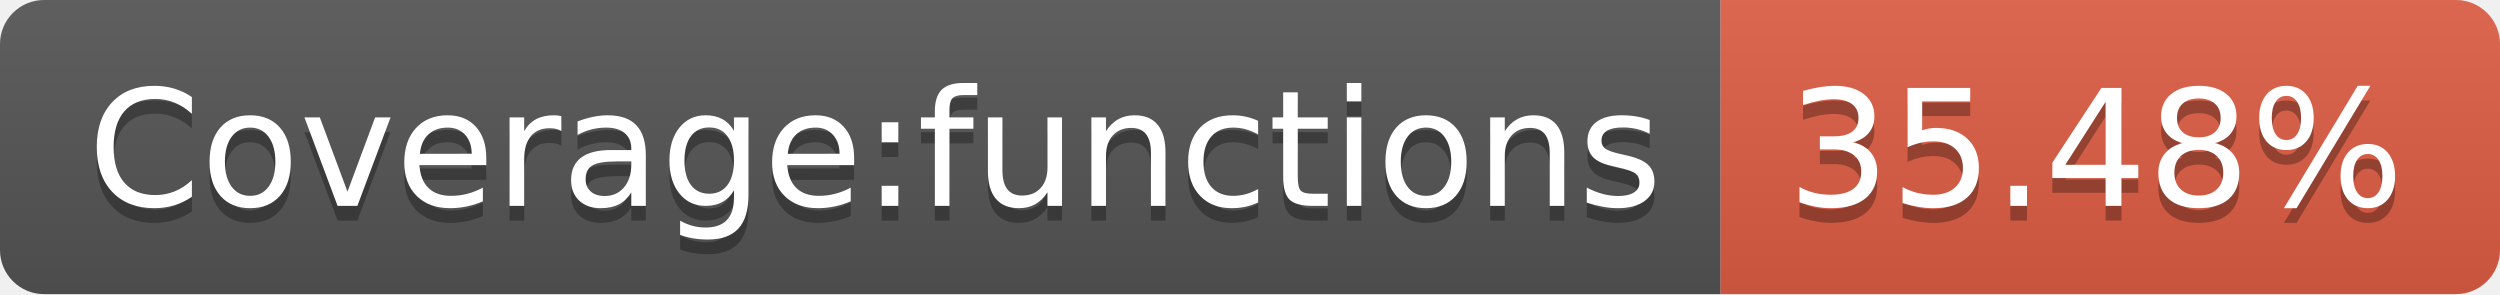
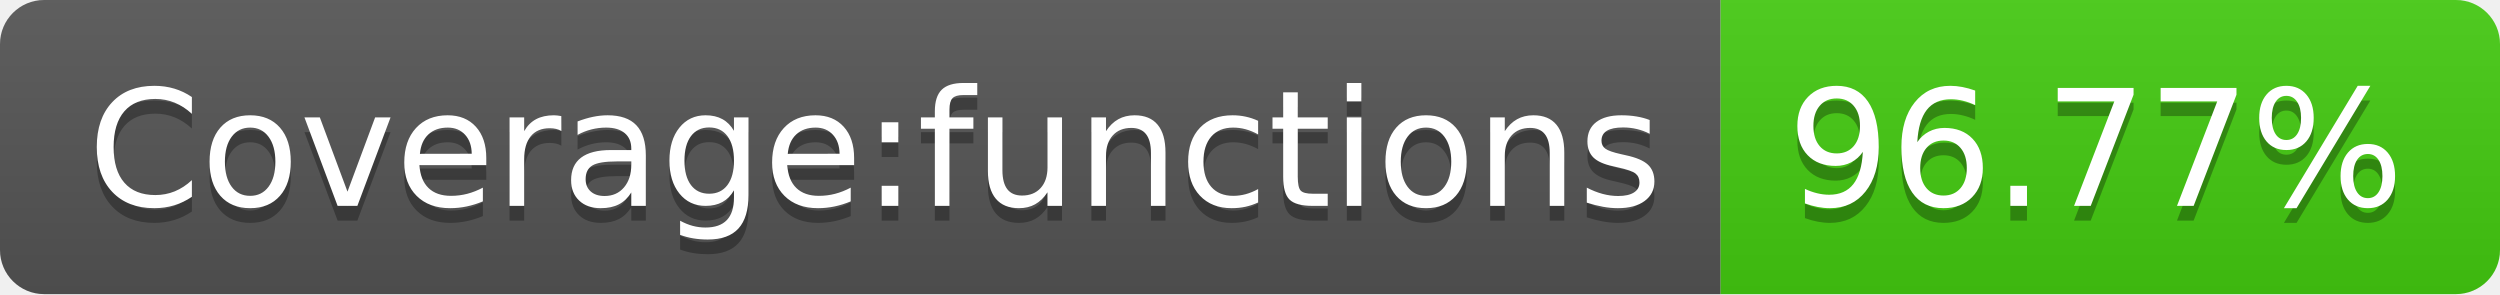
- <svg xmlns="http://www.w3.org/2000/svg" width="170" height="20" role="img" aria-label="Coverage:functions: 35.48%">
+ <svg xmlns="http://www.w3.org/2000/svg" width="170" height="20" role="img" aria-label="Coverage:functions: 96.77%">
  <linearGradient id="s" x2="0" y2="100%">
    <stop offset="0" stop-color="#bbb" stop-opacity=".1" />
    <stop offset="1" stop-opacity=".1" />
  </linearGradient>
  <clipPath id="r">
    <rect width="170" height="20" rx="3" fill="#fff" />
  </clipPath>
  <g clip-path="url(#r)">
    <rect width="117" height="20" fill="#555" />
-     <rect x="117" width="53" height="20" fill="#e05d44" />
+     <rect x="117" width="53" height="20" fill="#4c1" />
    <rect width="170" height="20" fill="url(#s)" />
  </g>
  <g fill="#fff" text-anchor="middle" font-family="Verdana,Geneva,DejaVu Sans,sans-serif" text-rendering="geometricPrecision" font-size="110">
    <text aria-hidden="true" x="595" y="150" fill="#010101" fill-opacity=".3" transform="scale(.1)" textLength="1070">Coverage:functions</text>
    <text x="595" y="140" transform="scale(.1)" fill="#fff" textLength="1070">Coverage:functions</text>
-     <text aria-hidden="true" x="1425" y="150" fill="#010101" fill-opacity=".3" transform="scale(.1)" textLength="430">35.48%</text>
-     <text x="1425" y="140" transform="scale(.1)" fill="#fff" textLength="430">35.48%</text>
+     <text aria-hidden="true" x="1425" y="150" fill="#010101" fill-opacity=".3" transform="scale(.1)" textLength="430">96.77%</text>
+     <text x="1425" y="140" transform="scale(.1)" fill="#fff" textLength="430">96.77%</text>
  </g>
</svg>
